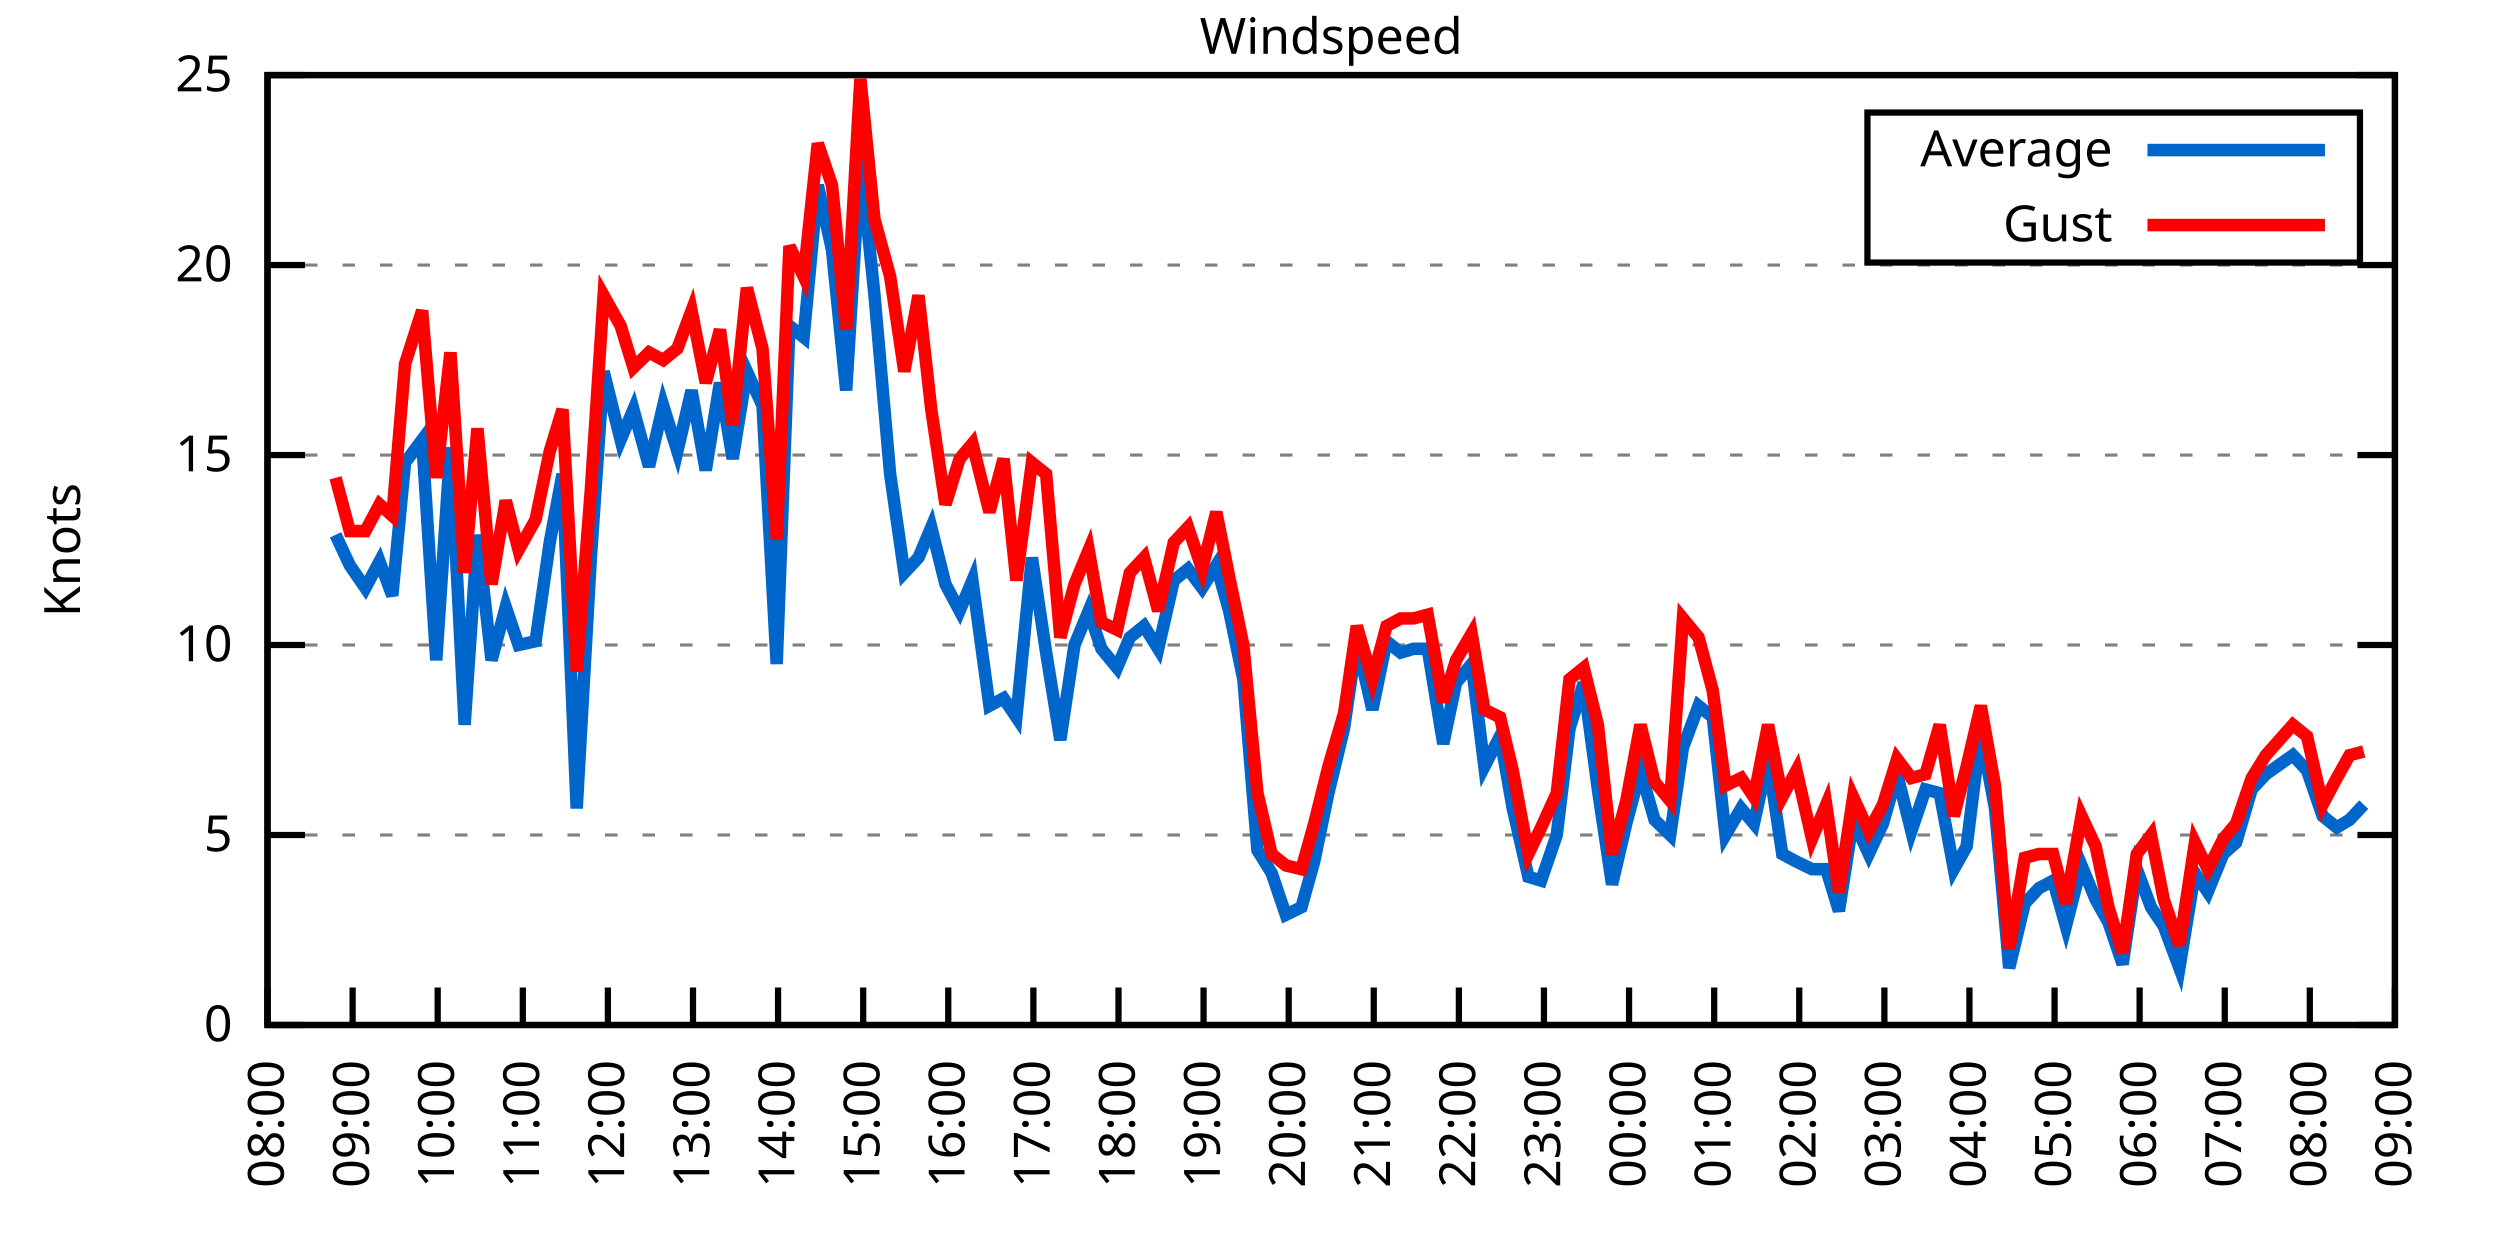
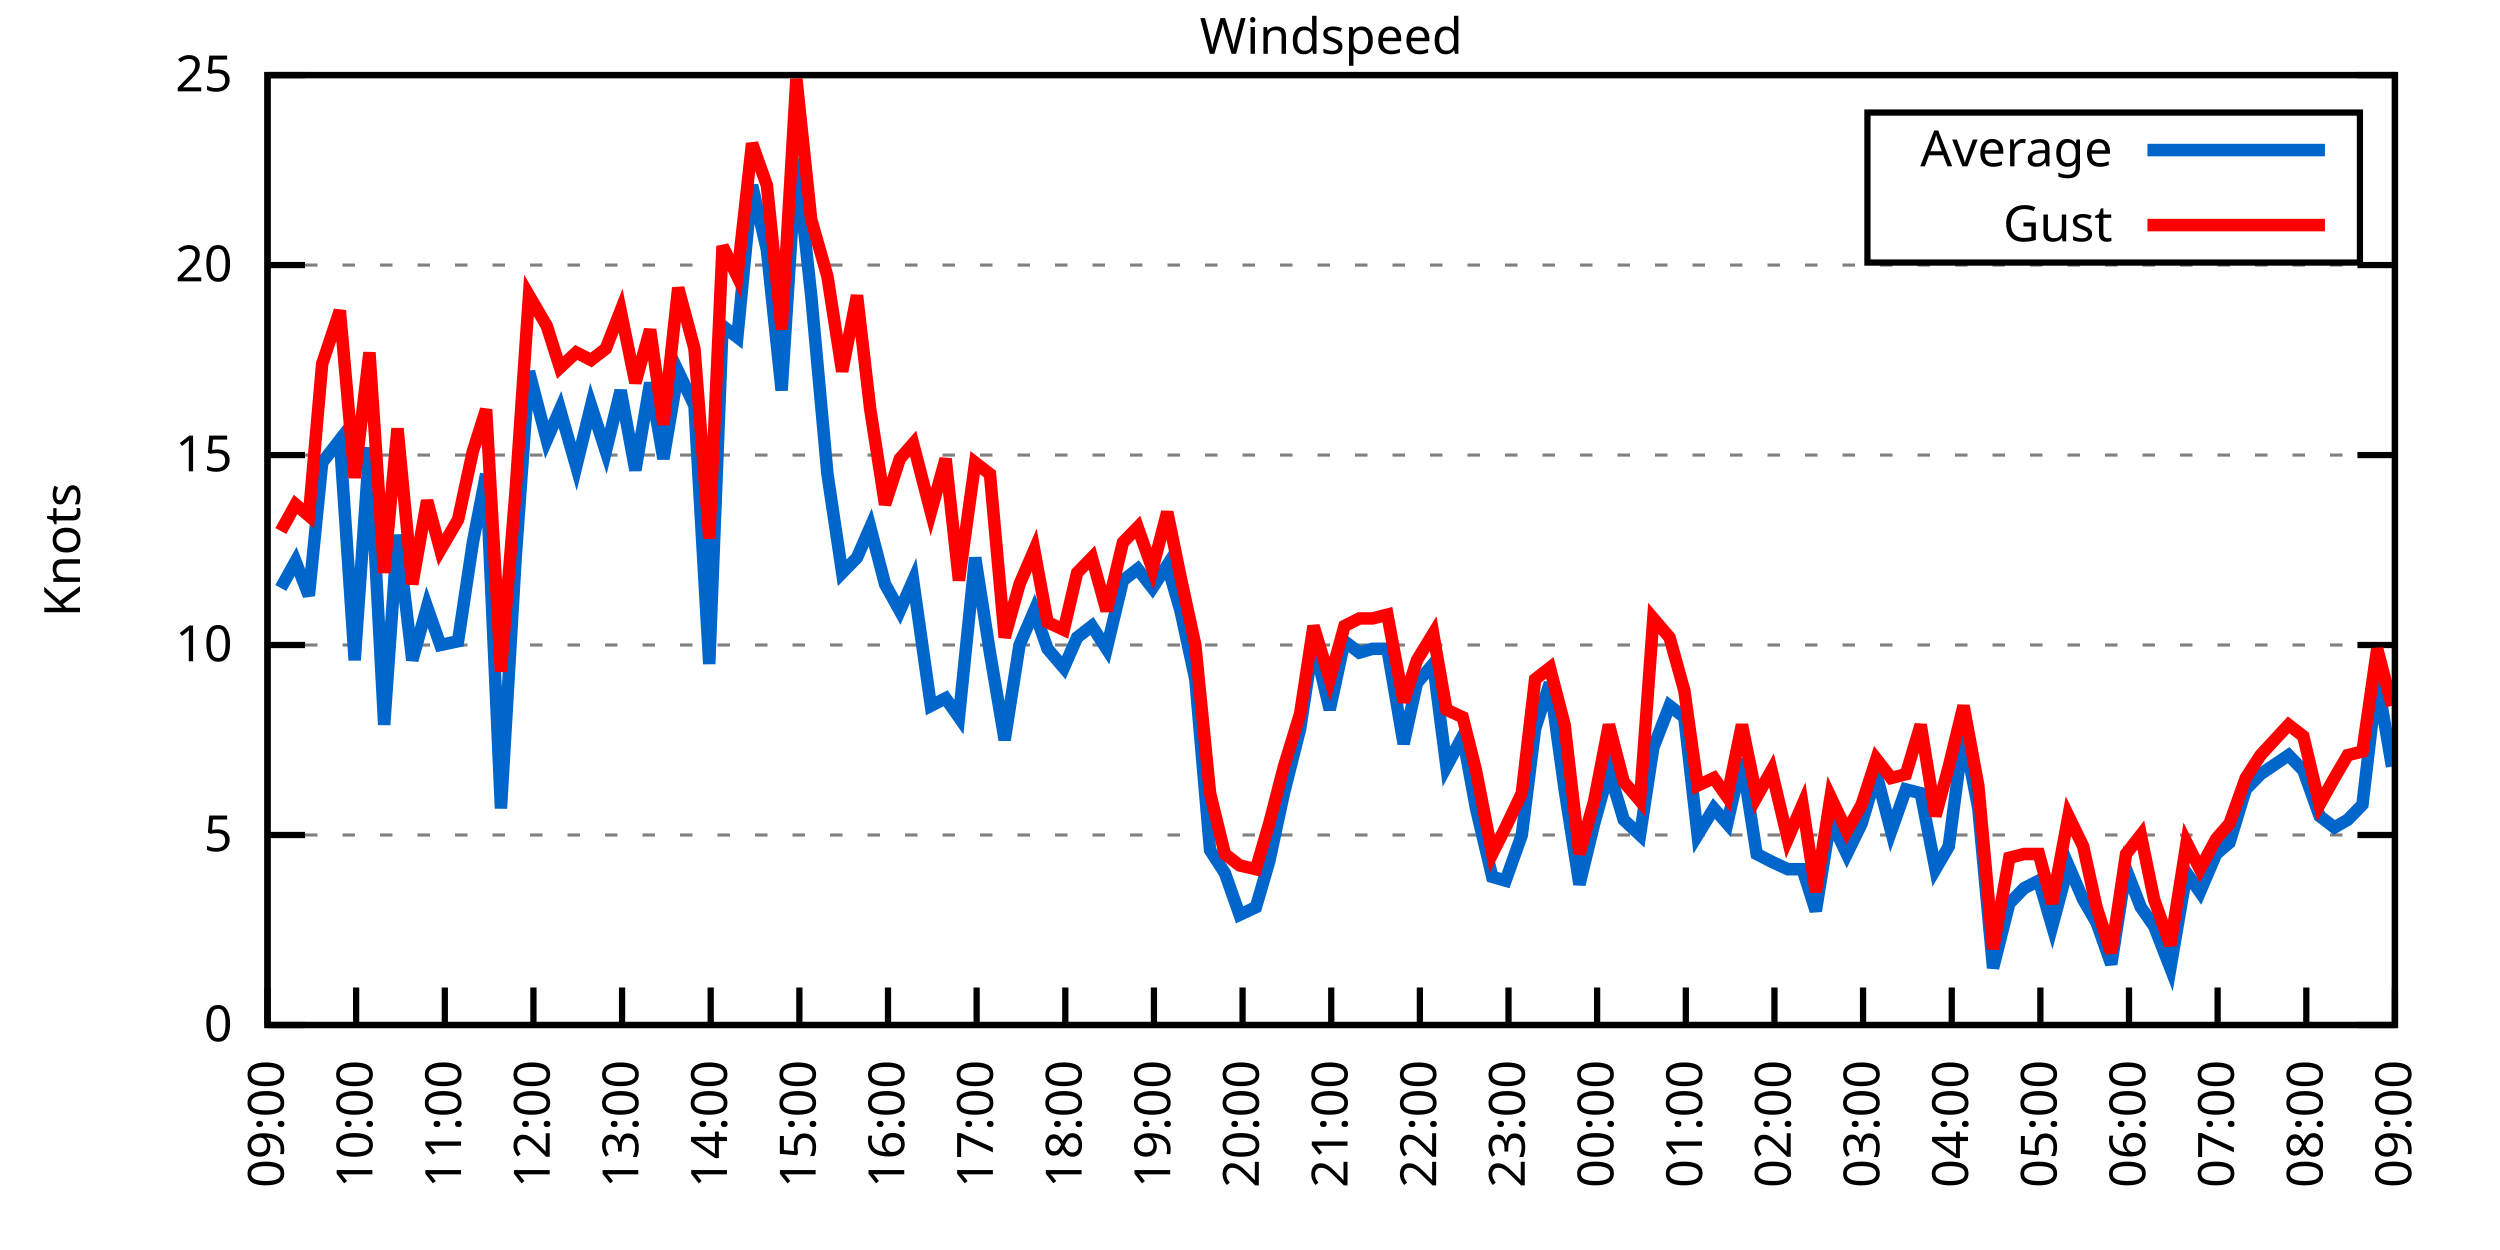
<svg xmlns="http://www.w3.org/2000/svg" xmlns:xlink="http://www.w3.org/1999/xlink" width="400" height="200" viewBox="0 0 400 200">
  <g id="gnuplot_canvas">
    <rect x="0" y="0" width="400" height="200" fill="none" />
    <defs>
      <circle id="gpDot" r="0.5" stroke-width="0.5" stroke="currentColor" />
      <path id="gpPt0" stroke-width="0.333" stroke="currentColor" d="M-1,0 h2 M0,-1 v2" />
      <path id="gpPt1" stroke-width="0.333" stroke="currentColor" d="M-1,-1 L1,1 M1,-1 L-1,1" />
      <path id="gpPt2" stroke-width="0.333" stroke="currentColor" d="M-1,0 L1,0 M0,-1 L0,1 M-1,-1 L1,1 M-1,1 L1,-1" />
      <rect id="gpPt3" stroke-width="0.333" stroke="currentColor" x="-1" y="-1" width="2" height="2" />
      <rect id="gpPt4" stroke-width="0.333" stroke="currentColor" fill="currentColor" x="-1" y="-1" width="2" height="2" />
      <circle id="gpPt5" stroke-width="0.333" stroke="currentColor" cx="0" cy="0" r="1" />
      <use xlink:href="#gpPt5" id="gpPt6" fill="currentColor" stroke="none" />
      <path id="gpPt7" stroke-width="0.333" stroke="currentColor" d="M0,-1.33 L-1.33,0.67 L1.33,0.67 z" />
      <use xlink:href="#gpPt7" id="gpPt8" fill="currentColor" stroke="none" />
      <use xlink:href="#gpPt7" id="gpPt9" stroke="currentColor" transform="rotate(180)" />
      <use xlink:href="#gpPt9" id="gpPt10" fill="currentColor" stroke="none" />
      <use xlink:href="#gpPt3" id="gpPt11" stroke="currentColor" transform="rotate(45)" />
      <use xlink:href="#gpPt11" id="gpPt12" fill="currentColor" stroke="none" />
      <path id="gpPt13" stroke-width="0.333" stroke="currentColor" d="M0,1.330 L1.265,0.411 L0.782,-1.067 L-0.782,-1.076 L-1.265,0.411 z" />
      <use xlink:href="#gpPt13" id="gpPt14" fill="currentColor" stroke="none" />
      <filter id="textbox" filterUnits="objectBoundingBox" x="0" y="0" height="1" width="1">
        <feFlood flood-color="white" flood-opacity="1" result="bgnd" />
        <feComposite in="SourceGraphic" in2="bgnd" operator="atop" />
      </filter>
      <filter id="greybox" filterUnits="objectBoundingBox" x="0" y="0" height="1" width="1">
        <feFlood flood-color="lightgrey" flood-opacity="1" result="grey" />
        <feComposite in="SourceGraphic" in2="grey" operator="atop" />
      </filter>
    </defs>
    <g fill="none" color="white" stroke="currentColor" stroke-width="1.00" stroke-linecap="butt" stroke-linejoin="miter">
</g>
    <g fill="none" color="black" stroke="currentColor" stroke-width="1.00" stroke-linecap="butt" stroke-linejoin="miter">
      <g stroke="none" shape-rendering="crispEdges">
        <polygon fill="rgb(255, 255, 255)" points="42.80,164.00 383.18,164.00 383.18,12.02 42.80,12.02 " />
      </g>
    </g>
    <g fill="none" color="black" stroke="currentColor" stroke-width="1.00" stroke-linecap="butt" stroke-linejoin="miter">
</g>
    <g fill="none" color="black" stroke="black" stroke-width="0.50" stroke-linecap="butt" stroke-linejoin="miter">
</g>
    <g fill="none" color="gray" stroke="currentColor" stroke-width="0.50" stroke-linecap="butt" stroke-linejoin="miter">
      <path stroke="gray" stroke-dasharray="2,4" class="gridline" d="M42.80,164.00 L383.19,164.00  " />
    </g>
    <g fill="none" color="gray" stroke="gray" stroke-width="1.00" stroke-linecap="butt" stroke-linejoin="miter">
</g>
    <g fill="none" color="black" stroke="currentColor" stroke-width="1.00" stroke-linecap="butt" stroke-linejoin="miter">
      <path stroke="black" d="M42.80,164.00 L48.80,164.00 M383.19,164.00 L377.19,164.00  " />
      <g transform="translate(37.20,166.60)" stroke="none" fill="black" font-family="Sans" font-size="8.00" text-anchor="end">
        <text>
          <tspan font-family="Sans"> 0</tspan>
        </text>
      </g>
    </g>
    <g fill="none" color="black" stroke="currentColor" stroke-width="1.00" stroke-linecap="butt" stroke-linejoin="miter">
</g>
    <g fill="none" color="black" stroke="black" stroke-width="0.50" stroke-linecap="butt" stroke-linejoin="miter">
</g>
    <g fill="none" color="gray" stroke="currentColor" stroke-width="0.50" stroke-linecap="butt" stroke-linejoin="miter">
      <path stroke="gray" stroke-dasharray="2,4" class="gridline" d="M42.80,133.60 L383.19,133.60  " />
    </g>
    <g fill="none" color="gray" stroke="gray" stroke-width="1.00" stroke-linecap="butt" stroke-linejoin="miter">
</g>
    <g fill="none" color="black" stroke="currentColor" stroke-width="1.00" stroke-linecap="butt" stroke-linejoin="miter">
      <path stroke="black" d="M42.80,133.60 L48.80,133.60 M383.19,133.60 L377.19,133.60  " />
      <g transform="translate(37.20,136.20)" stroke="none" fill="black" font-family="Sans" font-size="8.00" text-anchor="end">
        <text>
          <tspan font-family="Sans"> 5</tspan>
        </text>
      </g>
    </g>
    <g fill="none" color="black" stroke="currentColor" stroke-width="1.00" stroke-linecap="butt" stroke-linejoin="miter">
</g>
    <g fill="none" color="black" stroke="black" stroke-width="0.50" stroke-linecap="butt" stroke-linejoin="miter">
</g>
    <g fill="none" color="gray" stroke="currentColor" stroke-width="0.50" stroke-linecap="butt" stroke-linejoin="miter">
      <path stroke="gray" stroke-dasharray="2,4" class="gridline" d="M42.80,103.20 L383.19,103.20  " />
    </g>
    <g fill="none" color="gray" stroke="gray" stroke-width="1.00" stroke-linecap="butt" stroke-linejoin="miter">
</g>
    <g fill="none" color="black" stroke="currentColor" stroke-width="1.00" stroke-linecap="butt" stroke-linejoin="miter">
      <path stroke="black" d="M42.80,103.20 L48.80,103.20 M383.19,103.20 L377.19,103.20  " />
      <g transform="translate(37.20,105.80)" stroke="none" fill="black" font-family="Sans" font-size="8.00" text-anchor="end">
        <text>
          <tspan font-family="Sans"> 10</tspan>
        </text>
      </g>
    </g>
    <g fill="none" color="black" stroke="currentColor" stroke-width="1.00" stroke-linecap="butt" stroke-linejoin="miter">
</g>
    <g fill="none" color="black" stroke="black" stroke-width="0.50" stroke-linecap="butt" stroke-linejoin="miter">
</g>
    <g fill="none" color="gray" stroke="currentColor" stroke-width="0.50" stroke-linecap="butt" stroke-linejoin="miter">
      <path stroke="gray" stroke-dasharray="2,4" class="gridline" d="M42.80,72.81 L383.19,72.81  " />
    </g>
    <g fill="none" color="gray" stroke="gray" stroke-width="1.00" stroke-linecap="butt" stroke-linejoin="miter">
</g>
    <g fill="none" color="black" stroke="currentColor" stroke-width="1.00" stroke-linecap="butt" stroke-linejoin="miter">
      <path stroke="black" d="M42.80,72.81 L48.80,72.81 M383.19,72.81 L377.19,72.81  " />
      <g transform="translate(37.20,75.41)" stroke="none" fill="black" font-family="Sans" font-size="8.00" text-anchor="end">
        <text>
          <tspan font-family="Sans"> 15</tspan>
        </text>
      </g>
    </g>
    <g fill="none" color="black" stroke="currentColor" stroke-width="1.00" stroke-linecap="butt" stroke-linejoin="miter">
</g>
    <g fill="none" color="black" stroke="black" stroke-width="0.50" stroke-linecap="butt" stroke-linejoin="miter">
</g>
    <g fill="none" color="gray" stroke="currentColor" stroke-width="0.50" stroke-linecap="butt" stroke-linejoin="miter">
      <path stroke="gray" stroke-dasharray="2,4" class="gridline" d="M42.80,42.41 L383.19,42.41  " />
    </g>
    <g fill="none" color="gray" stroke="gray" stroke-width="1.00" stroke-linecap="butt" stroke-linejoin="miter">
</g>
    <g fill="none" color="black" stroke="currentColor" stroke-width="1.00" stroke-linecap="butt" stroke-linejoin="miter">
      <path stroke="black" d="M42.80,42.41 L48.80,42.41 M383.19,42.41 L377.19,42.41  " />
      <g transform="translate(37.20,45.01)" stroke="none" fill="black" font-family="Sans" font-size="8.00" text-anchor="end">
        <text>
          <tspan font-family="Sans"> 20</tspan>
        </text>
      </g>
    </g>
    <g fill="none" color="black" stroke="currentColor" stroke-width="1.00" stroke-linecap="butt" stroke-linejoin="miter">
</g>
    <g fill="none" color="black" stroke="black" stroke-width="0.50" stroke-linecap="butt" stroke-linejoin="miter">
</g>
    <g fill="none" color="gray" stroke="currentColor" stroke-width="0.50" stroke-linecap="butt" stroke-linejoin="miter">
      <path stroke="gray" stroke-dasharray="2,4" class="gridline" d="M42.80,12.01 L383.19,12.01  " />
    </g>
    <g fill="none" color="gray" stroke="gray" stroke-width="1.00" stroke-linecap="butt" stroke-linejoin="miter">
</g>
    <g fill="none" color="black" stroke="currentColor" stroke-width="1.00" stroke-linecap="butt" stroke-linejoin="miter">
      <path stroke="black" d="M42.80,12.01 L48.80,12.01 M383.19,12.01 L377.19,12.01  " />
      <g transform="translate(37.20,14.61)" stroke="none" fill="black" font-family="Sans" font-size="8.00" text-anchor="end">
        <text>
          <tspan font-family="Sans"> 25</tspan>
        </text>
      </g>
    </g>
    <g fill="none" color="black" stroke="currentColor" stroke-width="1.00" stroke-linecap="butt" stroke-linejoin="miter">
      <path stroke="black" d="M42.80,164.00 L42.80,158.00  " />
      <g transform="translate(45.40,169.60) rotate(270.00)" stroke="none" fill="black" font-family="Sans" font-size="8.00" text-anchor="end">
        <text>
-           <tspan font-family="Sans">08:00</tspan>
-         </text>
-       </g>
-     </g>
-     <g fill="none" color="black" stroke="currentColor" stroke-width="1.00" stroke-linecap="butt" stroke-linejoin="miter">
-       <path stroke="black" d="M56.42,164.00 L56.42,158.00  " />
-       <g transform="translate(59.02,169.60) rotate(270.00)" stroke="none" fill="black" font-family="Sans" font-size="8.00" text-anchor="end">
-         <text>
          <tspan font-family="Sans">09:00</tspan>
        </text>
      </g>
    </g>
    <g fill="none" color="black" stroke="currentColor" stroke-width="1.00" stroke-linecap="butt" stroke-linejoin="miter">
-       <path stroke="black" d="M70.03,164.00 L70.03,158.00  " />
-       <g transform="translate(72.63,169.60) rotate(270.00)" stroke="none" fill="black" font-family="Sans" font-size="8.00" text-anchor="end">
+       <path stroke="black" d="M56.98,164.00 L56.98,158.00  " />
+       <g transform="translate(59.58,169.60) rotate(270.00)" stroke="none" fill="black" font-family="Sans" font-size="8.00" text-anchor="end">
        <text>
          <tspan font-family="Sans">10:00</tspan>
        </text>
      </g>
    </g>
    <g fill="none" color="black" stroke="currentColor" stroke-width="1.00" stroke-linecap="butt" stroke-linejoin="miter">
-       <path stroke="black" d="M83.65,164.00 L83.65,158.00  " />
-       <g transform="translate(86.25,169.60) rotate(270.00)" stroke="none" fill="black" font-family="Sans" font-size="8.00" text-anchor="end">
+       <path stroke="black" d="M71.17,164.00 L71.17,158.00  " />
+       <g transform="translate(73.77,169.60) rotate(270.00)" stroke="none" fill="black" font-family="Sans" font-size="8.00" text-anchor="end">
        <text>
          <tspan font-family="Sans">11:00</tspan>
        </text>
      </g>
    </g>
    <g fill="none" color="black" stroke="currentColor" stroke-width="1.00" stroke-linecap="butt" stroke-linejoin="miter">
-       <path stroke="black" d="M97.26,164.00 L97.26,158.00  " />
-       <g transform="translate(99.86,169.60) rotate(270.00)" stroke="none" fill="black" font-family="Sans" font-size="8.00" text-anchor="end">
+       <path stroke="black" d="M85.35,164.00 L85.35,158.00  " />
+       <g transform="translate(87.95,169.60) rotate(270.00)" stroke="none" fill="black" font-family="Sans" font-size="8.00" text-anchor="end">
        <text>
          <tspan font-family="Sans">12:00</tspan>
        </text>
      </g>
    </g>
    <g fill="none" color="black" stroke="currentColor" stroke-width="1.00" stroke-linecap="butt" stroke-linejoin="miter">
-       <path stroke="black" d="M110.88,164.00 L110.88,158.00  " />
-       <g transform="translate(113.48,169.60) rotate(270.00)" stroke="none" fill="black" font-family="Sans" font-size="8.00" text-anchor="end">
+       <path stroke="black" d="M99.53,164.00 L99.53,158.00  " />
+       <g transform="translate(102.13,169.60) rotate(270.00)" stroke="none" fill="black" font-family="Sans" font-size="8.00" text-anchor="end">
        <text>
          <tspan font-family="Sans">13:00</tspan>
        </text>
      </g>
    </g>
    <g fill="none" color="black" stroke="currentColor" stroke-width="1.00" stroke-linecap="butt" stroke-linejoin="miter">
-       <path stroke="black" d="M124.49,164.00 L124.49,158.00  " />
-       <g transform="translate(127.09,169.60) rotate(270.00)" stroke="none" fill="black" font-family="Sans" font-size="8.00" text-anchor="end">
+       <path stroke="black" d="M113.71,164.00 L113.71,158.00  " />
+       <g transform="translate(116.31,169.60) rotate(270.00)" stroke="none" fill="black" font-family="Sans" font-size="8.00" text-anchor="end">
        <text>
          <tspan font-family="Sans">14:00</tspan>
        </text>
      </g>
    </g>
    <g fill="none" color="black" stroke="currentColor" stroke-width="1.00" stroke-linecap="butt" stroke-linejoin="miter">
-       <path stroke="black" d="M138.11,164.00 L138.11,158.00  " />
-       <g transform="translate(140.71,169.60) rotate(270.00)" stroke="none" fill="black" font-family="Sans" font-size="8.00" text-anchor="end">
+       <path stroke="black" d="M127.90,164.00 L127.90,158.00  " />
+       <g transform="translate(130.50,169.60) rotate(270.00)" stroke="none" fill="black" font-family="Sans" font-size="8.00" text-anchor="end">
        <text>
          <tspan font-family="Sans">15:00</tspan>
        </text>
      </g>
    </g>
    <g fill="none" color="black" stroke="currentColor" stroke-width="1.00" stroke-linecap="butt" stroke-linejoin="miter">
-       <path stroke="black" d="M151.72,164.00 L151.72,158.00  " />
-       <g transform="translate(154.32,169.60) rotate(270.00)" stroke="none" fill="black" font-family="Sans" font-size="8.00" text-anchor="end">
+       <path stroke="black" d="M142.08,164.00 L142.08,158.00  " />
+       <g transform="translate(144.68,169.60) rotate(270.00)" stroke="none" fill="black" font-family="Sans" font-size="8.00" text-anchor="end">
        <text>
          <tspan font-family="Sans">16:00</tspan>
        </text>
      </g>
    </g>
    <g fill="none" color="black" stroke="currentColor" stroke-width="1.00" stroke-linecap="butt" stroke-linejoin="miter">
-       <path stroke="black" d="M165.34,164.00 L165.34,158.00  " />
-       <g transform="translate(167.94,169.60) rotate(270.00)" stroke="none" fill="black" font-family="Sans" font-size="8.00" text-anchor="end">
+       <path stroke="black" d="M156.26,164.00 L156.26,158.00  " />
+       <g transform="translate(158.86,169.60) rotate(270.00)" stroke="none" fill="black" font-family="Sans" font-size="8.00" text-anchor="end">
        <text>
          <tspan font-family="Sans">17:00</tspan>
        </text>
      </g>
    </g>
    <g fill="none" color="black" stroke="currentColor" stroke-width="1.00" stroke-linecap="butt" stroke-linejoin="miter">
-       <path stroke="black" d="M178.96,164.00 L178.96,158.00  " />
-       <g transform="translate(181.56,169.60) rotate(270.00)" stroke="none" fill="black" font-family="Sans" font-size="8.00" text-anchor="end">
+       <path stroke="black" d="M170.45,164.00 L170.45,158.00  " />
+       <g transform="translate(173.05,169.60) rotate(270.00)" stroke="none" fill="black" font-family="Sans" font-size="8.00" text-anchor="end">
        <text>
          <tspan font-family="Sans">18:00</tspan>
        </text>
      </g>
    </g>
    <g fill="none" color="black" stroke="currentColor" stroke-width="1.00" stroke-linecap="butt" stroke-linejoin="miter">
-       <path stroke="black" d="M192.57,164.00 L192.57,158.00  " />
-       <g transform="translate(195.17,169.60) rotate(270.00)" stroke="none" fill="black" font-family="Sans" font-size="8.00" text-anchor="end">
+       <path stroke="black" d="M184.63,164.00 L184.63,158.00  " />
+       <g transform="translate(187.23,169.60) rotate(270.00)" stroke="none" fill="black" font-family="Sans" font-size="8.00" text-anchor="end">
        <text>
          <tspan font-family="Sans">19:00</tspan>
        </text>
      </g>
    </g>
    <g fill="none" color="black" stroke="currentColor" stroke-width="1.00" stroke-linecap="butt" stroke-linejoin="miter">
-       <path stroke="black" d="M206.19,164.00 L206.19,158.00  " />
-       <g transform="translate(208.79,169.60) rotate(270.00)" stroke="none" fill="black" font-family="Sans" font-size="8.00" text-anchor="end">
+       <path stroke="black" d="M198.81,164.00 L198.81,158.00  " />
+       <g transform="translate(201.41,169.60) rotate(270.00)" stroke="none" fill="black" font-family="Sans" font-size="8.00" text-anchor="end">
        <text>
          <tspan font-family="Sans">20:00</tspan>
        </text>
      </g>
    </g>
    <g fill="none" color="black" stroke="currentColor" stroke-width="1.00" stroke-linecap="butt" stroke-linejoin="miter">
-       <path stroke="black" d="M219.80,164.00 L219.80,158.00  " />
-       <g transform="translate(222.40,169.60) rotate(270.00)" stroke="none" fill="black" font-family="Sans" font-size="8.00" text-anchor="end">
+       <path stroke="black" d="M213.00,164.00 L213.00,158.00  " />
+       <g transform="translate(215.60,169.60) rotate(270.00)" stroke="none" fill="black" font-family="Sans" font-size="8.00" text-anchor="end">
        <text>
          <tspan font-family="Sans">21:00</tspan>
        </text>
      </g>
    </g>
    <g fill="none" color="black" stroke="currentColor" stroke-width="1.00" stroke-linecap="butt" stroke-linejoin="miter">
-       <path stroke="black" d="M233.42,164.00 L233.42,158.00  " />
-       <g transform="translate(236.02,169.60) rotate(270.00)" stroke="none" fill="black" font-family="Sans" font-size="8.00" text-anchor="end">
+       <path stroke="black" d="M227.18,164.00 L227.18,158.00  " />
+       <g transform="translate(229.78,169.60) rotate(270.00)" stroke="none" fill="black" font-family="Sans" font-size="8.00" text-anchor="end">
        <text>
          <tspan font-family="Sans">22:00</tspan>
        </text>
      </g>
    </g>
    <g fill="none" color="black" stroke="currentColor" stroke-width="1.00" stroke-linecap="butt" stroke-linejoin="miter">
-       <path stroke="black" d="M247.03,164.00 L247.03,158.00  " />
-       <g transform="translate(249.63,169.60) rotate(270.00)" stroke="none" fill="black" font-family="Sans" font-size="8.00" text-anchor="end">
+       <path stroke="black" d="M241.36,164.00 L241.36,158.00  " />
+       <g transform="translate(243.96,169.60) rotate(270.00)" stroke="none" fill="black" font-family="Sans" font-size="8.00" text-anchor="end">
        <text>
          <tspan font-family="Sans">23:00</tspan>
        </text>
      </g>
    </g>
    <g fill="none" color="black" stroke="currentColor" stroke-width="1.00" stroke-linecap="butt" stroke-linejoin="miter">
-       <path stroke="black" d="M260.65,164.00 L260.65,158.00  " />
-       <g transform="translate(263.25,169.60) rotate(270.00)" stroke="none" fill="black" font-family="Sans" font-size="8.00" text-anchor="end">
+       <path stroke="black" d="M255.54,164.00 L255.54,158.00  " />
+       <g transform="translate(258.14,169.60) rotate(270.00)" stroke="none" fill="black" font-family="Sans" font-size="8.00" text-anchor="end">
        <text>
          <tspan font-family="Sans">00:00</tspan>
        </text>
      </g>
    </g>
    <g fill="none" color="black" stroke="currentColor" stroke-width="1.00" stroke-linecap="butt" stroke-linejoin="miter">
-       <path stroke="black" d="M274.27,164.00 L274.27,158.00  " />
-       <g transform="translate(276.87,169.60) rotate(270.00)" stroke="none" fill="black" font-family="Sans" font-size="8.00" text-anchor="end">
+       <path stroke="black" d="M269.73,164.00 L269.73,158.00  " />
+       <g transform="translate(272.33,169.60) rotate(270.00)" stroke="none" fill="black" font-family="Sans" font-size="8.00" text-anchor="end">
        <text>
          <tspan font-family="Sans">01:00</tspan>
        </text>
      </g>
    </g>
    <g fill="none" color="black" stroke="currentColor" stroke-width="1.00" stroke-linecap="butt" stroke-linejoin="miter">
-       <path stroke="black" d="M287.88,164.00 L287.88,158.00  " />
-       <g transform="translate(290.48,169.60) rotate(270.00)" stroke="none" fill="black" font-family="Sans" font-size="8.00" text-anchor="end">
+       <path stroke="black" d="M283.91,164.00 L283.91,158.00  " />
+       <g transform="translate(286.51,169.60) rotate(270.00)" stroke="none" fill="black" font-family="Sans" font-size="8.00" text-anchor="end">
        <text>
          <tspan font-family="Sans">02:00</tspan>
        </text>
      </g>
    </g>
    <g fill="none" color="black" stroke="currentColor" stroke-width="1.00" stroke-linecap="butt" stroke-linejoin="miter">
-       <path stroke="black" d="M301.50,164.00 L301.50,158.00  " />
-       <g transform="translate(304.10,169.60) rotate(270.00)" stroke="none" fill="black" font-family="Sans" font-size="8.00" text-anchor="end">
+       <path stroke="black" d="M298.09,164.00 L298.09,158.00  " />
+       <g transform="translate(300.69,169.60) rotate(270.00)" stroke="none" fill="black" font-family="Sans" font-size="8.00" text-anchor="end">
        <text>
          <tspan font-family="Sans">03:00</tspan>
        </text>
      </g>
    </g>
    <g fill="none" color="black" stroke="currentColor" stroke-width="1.00" stroke-linecap="butt" stroke-linejoin="miter">
-       <path stroke="black" d="M315.11,164.00 L315.11,158.00  " />
-       <g transform="translate(317.71,169.60) rotate(270.00)" stroke="none" fill="black" font-family="Sans" font-size="8.00" text-anchor="end">
+       <path stroke="black" d="M312.28,164.00 L312.28,158.00  " />
+       <g transform="translate(314.88,169.60) rotate(270.00)" stroke="none" fill="black" font-family="Sans" font-size="8.00" text-anchor="end">
        <text>
          <tspan font-family="Sans">04:00</tspan>
        </text>
      </g>
    </g>
    <g fill="none" color="black" stroke="currentColor" stroke-width="1.00" stroke-linecap="butt" stroke-linejoin="miter">
-       <path stroke="black" d="M328.73,164.00 L328.73,158.00  " />
-       <g transform="translate(331.33,169.60) rotate(270.00)" stroke="none" fill="black" font-family="Sans" font-size="8.00" text-anchor="end">
+       <path stroke="black" d="M326.46,164.00 L326.46,158.00  " />
+       <g transform="translate(329.06,169.60) rotate(270.00)" stroke="none" fill="black" font-family="Sans" font-size="8.00" text-anchor="end">
        <text>
          <tspan font-family="Sans">05:00</tspan>
        </text>
      </g>
    </g>
    <g fill="none" color="black" stroke="currentColor" stroke-width="1.00" stroke-linecap="butt" stroke-linejoin="miter">
-       <path stroke="black" d="M342.34,164.00 L342.34,158.00  " />
-       <g transform="translate(344.94,169.60) rotate(270.00)" stroke="none" fill="black" font-family="Sans" font-size="8.00" text-anchor="end">
+       <path stroke="black" d="M340.64,164.00 L340.64,158.00  " />
+       <g transform="translate(343.24,169.60) rotate(270.00)" stroke="none" fill="black" font-family="Sans" font-size="8.00" text-anchor="end">
        <text>
          <tspan font-family="Sans">06:00</tspan>
        </text>
      </g>
    </g>
    <g fill="none" color="black" stroke="currentColor" stroke-width="1.00" stroke-linecap="butt" stroke-linejoin="miter">
-       <path stroke="black" d="M355.96,164.00 L355.96,158.00  " />
-       <g transform="translate(358.56,169.60) rotate(270.00)" stroke="none" fill="black" font-family="Sans" font-size="8.00" text-anchor="end">
+       <path stroke="black" d="M354.82,164.00 L354.82,158.00  " />
+       <g transform="translate(357.42,169.60) rotate(270.00)" stroke="none" fill="black" font-family="Sans" font-size="8.00" text-anchor="end">
        <text>
          <tspan font-family="Sans">07:00</tspan>
        </text>
      </g>
    </g>
    <g fill="none" color="black" stroke="currentColor" stroke-width="1.00" stroke-linecap="butt" stroke-linejoin="miter">
-       <path stroke="black" d="M369.57,164.00 L369.57,158.00  " />
-       <g transform="translate(372.17,169.60) rotate(270.00)" stroke="none" fill="black" font-family="Sans" font-size="8.00" text-anchor="end">
+       <path stroke="black" d="M369.01,164.00 L369.01,158.00  " />
+       <g transform="translate(371.61,169.60) rotate(270.00)" stroke="none" fill="black" font-family="Sans" font-size="8.00" text-anchor="end">
        <text>
          <tspan font-family="Sans">08:00</tspan>
        </text>
      </g>
    </g>
    <g fill="none" color="black" stroke="currentColor" stroke-width="1.00" stroke-linecap="butt" stroke-linejoin="miter">
      <path stroke="black" d="M383.19,164.00 L383.19,158.00  " />
      <g transform="translate(385.79,169.60) rotate(270.00)" stroke="none" fill="black" font-family="Sans" font-size="8.00" text-anchor="end">
        <text>
          <tspan font-family="Sans">09:00</tspan>
        </text>
      </g>
    </g>
    <g fill="none" color="black" stroke="currentColor" stroke-width="1.00" stroke-linecap="butt" stroke-linejoin="miter">
</g>
    <g fill="none" color="black" stroke="currentColor" stroke-width="1.00" stroke-linecap="butt" stroke-linejoin="miter">
      <path stroke="black" d="M42.80,12.01 L42.80,164.00 L383.19,164.00 L383.19,12.01 L42.80,12.01 Z  " />
    </g>
    <g fill="none" color="black" stroke="currentColor" stroke-width="1.00" stroke-linecap="butt" stroke-linejoin="miter">
</g>
    <g fill="none" color="black" stroke="currentColor" stroke-width="1.00" stroke-linecap="butt" stroke-linejoin="miter">
      <path stroke="black" d="M298.79,42.01 L298.79,18.01 L377.59,18.01 L377.59,42.01 L298.79,42.01 Z  " />
    </g>
    <g id="Windspeed_plot_1">
      <g fill="none" color="white" stroke="black" stroke-width="2.00" stroke-linecap="butt" stroke-linejoin="miter">
</g>
      <g fill="none" color="black" stroke="currentColor" stroke-width="2.00" stroke-linecap="butt" stroke-linejoin="miter">
        <g transform="translate(337.99,26.61)" stroke="none" fill="black" font-family="Sans" font-size="8.00" text-anchor="end">
          <text>
            <tspan font-family="Sans">Average</tspan>
          </text>
        </g>
      </g>
      <g fill="none" color="black" stroke="currentColor" stroke-width="2.00" stroke-linecap="butt" stroke-linejoin="miter">
-         <path stroke="rgb(  0, 102, 204)" d="M343.59,24.01 L371.99,24.01 M53.69,85.57 L55.96,90.44 L58.46,94.08 L60.73,89.83 L62.77,95.30 L64.81,74.02   L67.54,70.37 L69.80,105.64 L72.07,71.59 L74.34,115.97 L76.39,85.57 L78.65,105.64 L80.92,97.12 L82.97,103.20   L85.69,102.60 L87.96,86.79 L90.00,75.85 L92.27,129.35 L94.54,89.22 L96.58,59.43 L99.30,70.37 L101.35,65.51   L103.84,74.63 L106.11,64.90 L108.38,72.20 L110.65,62.47 L112.92,75.24 L115.19,61.25 L117.23,73.41 L119.50,59.43   L122.00,64.90 L124.27,106.24 L126.31,52.14 L128.58,53.96 L130.85,29.64 L133.12,39.98 L135.39,62.47 L137.66,25.39   L139.92,47.27 L142.42,75.85 L144.69,91.65 L146.96,89.22 L149.00,84.36 L151.27,93.48 L153.54,97.73 L155.58,92.87   L158.31,112.93 L160.57,111.72 L162.62,114.76 L165.11,89.22 L167.38,104.42 L169.65,118.40 L171.92,103.20 L174.19,97.73   L176.23,103.81 L178.73,106.85 L180.77,101.99 L183.04,100.16 L185.31,103.81 L187.81,92.87 L190.08,91.04 L192.34,94.08   L194.61,90.44 L196.66,97.73 L198.93,108.68 L201.19,136.03 L203.46,139.68 L205.73,146.37 L208.23,145.15 L210.27,137.86   L212.54,126.91 L215.04,116.58 L217.08,102.60 L219.58,113.54 L221.85,102.60 L224.11,104.42 L226.16,103.81 L228.43,103.81   L230.92,119.01 L232.96,109.28 L235.46,106.24 L237.50,122.66 L240.00,117.80 L242.04,129.35 L244.54,140.29 L246.58,140.90   L249.08,133.60 L251.12,116.58 L253.39,109.28 L255.66,126.31 L257.93,141.51 L260.20,131.78 L262.47,123.27 L264.73,131.17   L267.23,133.60 L269.27,119.62 L271.77,112.93 L274.04,114.76 L276.08,133.60 L278.58,129.35 L280.62,131.78 L282.89,121.44   L285.16,136.64 L287.43,137.86 L289.92,139.07 L292.19,139.07 L294.23,145.76 L296.50,131.17 L299.00,136.64 L301.27,131.78   L303.54,123.87 L305.81,132.99 L308.08,126.31 L310.35,126.91 L312.62,139.07 L314.66,135.43 L316.93,117.19 L319.20,129.35   L321.47,154.88 L323.96,144.55 L326.23,142.11 L328.50,140.90 L330.54,148.19 L333.04,138.47 L335.31,143.94 L337.35,147.59   L339.62,154.27 L341.89,139.07 L344.16,145.15 L346.20,148.19 L348.70,154.88 L351.19,139.68 L353.24,142.72 L355.73,136.64   L357.77,134.82 L360.27,126.31 L362.54,123.87 L366.85,120.83 L369.12,123.27 L371.62,130.56 L373.89,132.39 L375.93,131.17   L378.20,128.74  " />
+         <path stroke="rgb(  0, 102, 204)" d="M343.59,24.01 L371.99,24.01 M44.93,94.08 L47.29,89.83 L49.42,95.30 L51.55,74.02 L54.38,70.37 L56.75,105.64   L59.11,71.59 L61.47,115.97 L63.60,85.57 L65.97,105.64 L68.33,97.12 L70.46,103.20 L73.29,102.60 L75.66,86.79   L77.78,75.85 L80.15,129.35 L82.51,89.22 L84.64,59.43 L87.48,70.37 L89.60,65.51 L92.20,74.63 L94.57,64.90   L96.93,72.20 L99.30,62.47 L101.66,75.24 L104.02,61.25 L106.15,73.41 L108.51,59.43 L111.11,64.90 L113.48,106.24   L115.61,52.14 L117.97,53.96 L120.33,29.64 L122.70,39.98 L125.06,62.47 L127.42,25.39 L129.79,47.27 L132.39,75.85   L134.75,91.65 L137.12,89.22 L139.24,84.36 L141.61,93.48 L143.97,97.73 L146.10,92.87 L148.94,112.93 L151.30,111.72   L153.43,114.76 L156.03,89.22 L158.39,104.42 L160.75,118.40 L163.12,103.20 L165.48,97.73 L167.61,103.81 L170.21,106.85   L172.34,101.99 L174.70,100.16 L177.06,103.81 L179.67,92.87 L182.03,91.04 L184.39,94.08 L186.76,90.44 L188.88,97.73   L191.25,108.68 L193.61,136.03 L195.98,139.68 L198.34,146.37 L200.94,145.15 L203.07,137.86 L205.43,126.91 L208.03,116.58   L210.16,102.60 L212.76,113.54 L215.12,102.60 L217.49,104.42 L219.61,103.81 L221.98,103.81 L224.58,119.01 L226.71,109.28   L229.31,106.24 L231.43,122.66 L234.03,117.80 L236.16,129.35 L238.76,140.29 L240.89,140.90 L243.49,133.60 L245.62,116.58   L247.98,109.28 L250.34,126.31 L252.71,141.51 L255.07,131.78 L257.43,123.27 L259.80,131.17 L262.40,133.60 L264.53,119.62   L267.13,112.93 L269.49,114.76 L271.62,133.60 L274.22,129.35 L276.35,131.78 L278.71,121.44 L281.07,136.64 L283.44,137.86   L286.04,139.07 L288.40,139.07 L290.53,145.76 L292.89,131.17 L295.49,136.64 L297.86,131.78 L300.22,123.87 L302.58,132.99   L304.95,126.31 L307.31,126.91 L309.68,139.07 L311.80,135.43 L314.17,117.19 L316.53,129.35 L318.89,154.88 L321.49,144.55   L323.86,142.11 L326.22,140.90 L328.35,148.19 L330.95,138.47 L333.31,143.94 L335.44,147.59 L337.80,154.27 L340.17,139.07   L342.53,145.15 L344.66,148.19 L347.26,154.88 L349.86,139.68 L351.99,142.72 L354.59,136.64 L356.72,134.82 L359.32,126.31   L361.68,123.87 L366.17,120.83 L368.53,123.27 L371.13,130.56 L373.50,132.39 L375.63,131.17 L377.99,128.74 L380.35,108.68   L382.72,122.66  " />
      </g>
    </g>
    <g id="Windspeed_plot_2">
      <g fill="none" color="black" stroke="currentColor" stroke-width="2.00" stroke-linecap="butt" stroke-linejoin="miter">
        <g transform="translate(337.99,38.61)" stroke="none" fill="black" font-family="Sans" font-size="8.00" text-anchor="end">
          <text>
            <tspan font-family="Sans">Gust</tspan>
          </text>
        </g>
      </g>
      <g fill="none" color="black" stroke="currentColor" stroke-width="2.00" stroke-linecap="butt" stroke-linejoin="miter">
-         <path stroke="rgb(255,   0,   0)" d="M343.59,36.01 L371.99,36.01 M53.69,76.45 L55.96,84.97 L58.46,84.97 L60.73,80.71 L62.77,82.53 L64.81,58.21   L67.54,49.70 L69.80,76.45 L72.07,56.39 L74.34,91.65 L76.39,68.55 L78.65,93.48 L80.92,80.10 L82.97,88.00   L85.69,83.14 L87.96,72.20 L90.00,65.51 L92.27,107.46 L94.54,78.28 L96.58,47.27 L99.30,52.14 L101.35,58.82   L103.84,56.39 L106.11,57.61 L108.38,55.78 L110.65,49.70 L112.92,61.25 L115.19,52.74 L117.23,67.94 L119.50,46.06   L122.00,55.78 L124.27,86.18 L126.31,39.37 L128.58,44.23 L130.85,22.95 L133.12,29.64 L135.39,52.74 L137.66,12.62   L139.92,35.11 L142.42,44.23 L144.69,59.43 L146.96,47.27 L149.00,65.51 L151.27,80.71 L153.54,73.41 L155.58,70.98   L158.31,81.93 L160.57,73.41 L162.62,92.87 L165.11,74.02 L167.38,75.85 L169.65,101.99 L171.92,93.48 L174.19,88.00   L176.23,99.56 L178.73,100.77 L180.77,91.65 L183.04,89.22 L185.31,97.73 L187.81,86.79 L190.08,84.36 L192.34,91.04   L194.61,81.93 L196.66,92.26 L198.93,103.20 L201.19,126.91 L203.46,136.64 L205.73,138.47 L208.23,139.07 L210.27,131.78   L212.54,122.66 L215.04,114.15 L217.08,100.16 L219.58,108.68 L221.85,100.16 L224.11,98.95 L226.16,98.95 L228.43,98.34   L230.92,112.32 L232.96,105.64 L235.46,101.38 L237.50,113.54 L240.00,114.76 L242.04,123.27 L244.54,136.64 L246.58,132.39   L249.08,126.91 L251.12,108.68 L253.39,106.85 L255.66,115.97 L257.93,136.64 L260.20,128.13 L262.47,115.97 L264.73,125.09   L267.23,128.13 L269.27,98.95 L271.77,101.99 L274.04,110.50 L276.08,125.70 L278.58,124.48 L280.62,127.52 L282.89,115.97   L285.16,127.52 L287.43,123.27 L289.92,134.21 L292.19,128.74 L294.23,142.72 L296.50,127.52 L299.00,132.99 L301.27,128.74   L303.54,121.44 L305.81,124.48 L308.08,123.87 L310.35,115.97 L312.62,130.56 L314.66,122.66 L316.93,112.93 L319.20,125.70   L321.47,151.84 L323.96,137.25 L326.23,136.64 L328.50,136.64 L330.54,144.55 L333.04,130.56 L335.31,135.43 L337.35,145.15   L339.62,152.45 L341.89,136.64 L344.16,133.60 L346.20,143.94 L348.70,151.23 L351.19,134.82 L353.24,139.07 L355.73,134.21   L357.77,131.78 L360.27,124.48 L362.54,120.83 L366.85,115.97 L369.12,117.80 L371.62,128.74 L373.89,124.48 L375.93,120.83   L378.20,120.23  " />
+         <path stroke="rgb(255,   0,   0)" d="M343.59,36.01 L371.99,36.01 M44.93,84.97 L47.29,80.71 L49.42,82.53 L51.55,58.21 L54.38,49.70 L56.75,76.45   L59.11,56.39 L61.47,91.65 L63.60,68.55 L65.97,93.48 L68.33,80.10 L70.46,88.00 L73.29,83.14 L75.66,72.20   L77.78,65.51 L80.15,107.46 L82.51,78.28 L84.64,47.27 L87.48,52.14 L89.60,58.82 L92.20,56.39 L94.57,57.61   L96.93,55.78 L99.30,49.70 L101.66,61.25 L104.02,52.74 L106.15,67.94 L108.51,46.06 L111.11,55.78 L113.48,86.18   L115.61,39.37 L117.97,44.23 L120.33,22.95 L122.70,29.64 L125.06,52.74 L127.42,12.62 L129.79,35.11 L132.39,44.23   L134.75,59.43 L137.12,47.27 L139.24,65.51 L141.61,80.71 L143.97,73.41 L146.10,70.98 L148.94,81.93 L151.30,73.41   L153.43,92.87 L156.03,74.02 L158.39,75.85 L160.75,101.99 L163.12,93.48 L165.48,88.00 L167.61,99.56 L170.21,100.77   L172.34,91.65 L174.70,89.22 L177.06,97.73 L179.67,86.79 L182.03,84.36 L184.39,91.04 L186.76,81.93 L188.88,92.26   L191.25,103.20 L193.61,126.91 L195.98,136.64 L198.34,138.47 L200.94,139.07 L203.07,131.78 L205.43,122.66 L208.03,114.15   L210.16,100.16 L212.76,108.68 L215.12,100.16 L217.49,98.95 L219.61,98.95 L221.98,98.34 L224.58,112.32 L226.71,105.64   L229.31,101.38 L231.43,113.54 L234.03,114.76 L236.16,123.27 L238.76,136.64 L240.89,132.39 L243.49,126.91 L245.62,108.68   L247.98,106.85 L250.34,115.97 L252.71,136.64 L255.07,128.13 L257.43,115.97 L259.80,125.09 L262.40,128.13 L264.53,98.95   L267.13,101.99 L269.49,110.50 L271.62,125.70 L274.22,124.48 L276.35,127.52 L278.71,115.97 L281.07,127.52 L283.44,123.27   L286.04,134.21 L288.40,128.74 L290.53,142.72 L292.89,127.52 L295.49,132.99 L297.86,128.74 L300.22,121.44 L302.58,124.48   L304.95,123.87 L307.31,115.97 L309.68,130.56 L311.80,122.66 L314.17,112.93 L316.53,125.70 L318.89,151.84 L321.49,137.25   L323.86,136.64 L326.22,136.64 L328.35,144.55 L330.95,130.56 L333.31,135.43 L335.44,145.15 L337.80,152.45 L340.17,136.64   L342.53,133.60 L344.66,143.94 L347.26,151.23 L349.86,134.82 L351.99,139.07 L354.59,134.21 L356.72,131.78 L359.32,124.48   L361.68,120.83 L366.17,115.97 L368.53,117.80 L371.13,128.74 L373.50,124.48 L375.63,120.83 L377.99,120.23 L380.35,103.81   L382.72,112.93  " />
      </g>
    </g>
    <g fill="none" color="black" stroke="currentColor" stroke-width="2.00" stroke-linecap="butt" stroke-linejoin="miter">
</g>
    <g fill="none" color="black" stroke="black" stroke-width="1.00" stroke-linecap="butt" stroke-linejoin="miter">
</g>
    <g fill="none" color="black" stroke="currentColor" stroke-width="1.00" stroke-linecap="butt" stroke-linejoin="miter">
      <path stroke="black" d="M42.80,12.01 L42.80,164.00 L383.19,164.00 L383.19,12.01 L42.80,12.01 Z  " />
      <g transform="translate(12.80,88.01) rotate(270.00)" stroke="none" fill="black" font-family="Sans" font-size="8.00" text-anchor="middle">
        <text>
          <tspan font-family="Sans">Knots</tspan>
        </text>
      </g>
    </g>
    <g fill="none" color="black" stroke="currentColor" stroke-width="1.00" stroke-linecap="butt" stroke-linejoin="miter">
</g>
    <g fill="none" color="black" stroke="currentColor" stroke-width="1.00" stroke-linecap="butt" stroke-linejoin="miter">
      <g transform="translate(212.99,8.61)" stroke="none" fill="black" font-family="Sans" font-size="8.00" text-anchor="middle">
        <text>
          <tspan font-family="Sans">Windspeed</tspan>
        </text>
      </g>
    </g>
    <g fill="none" color="black" stroke="currentColor" stroke-width="1.00" stroke-linecap="butt" stroke-linejoin="miter">
</g>
  </g>
</svg>
